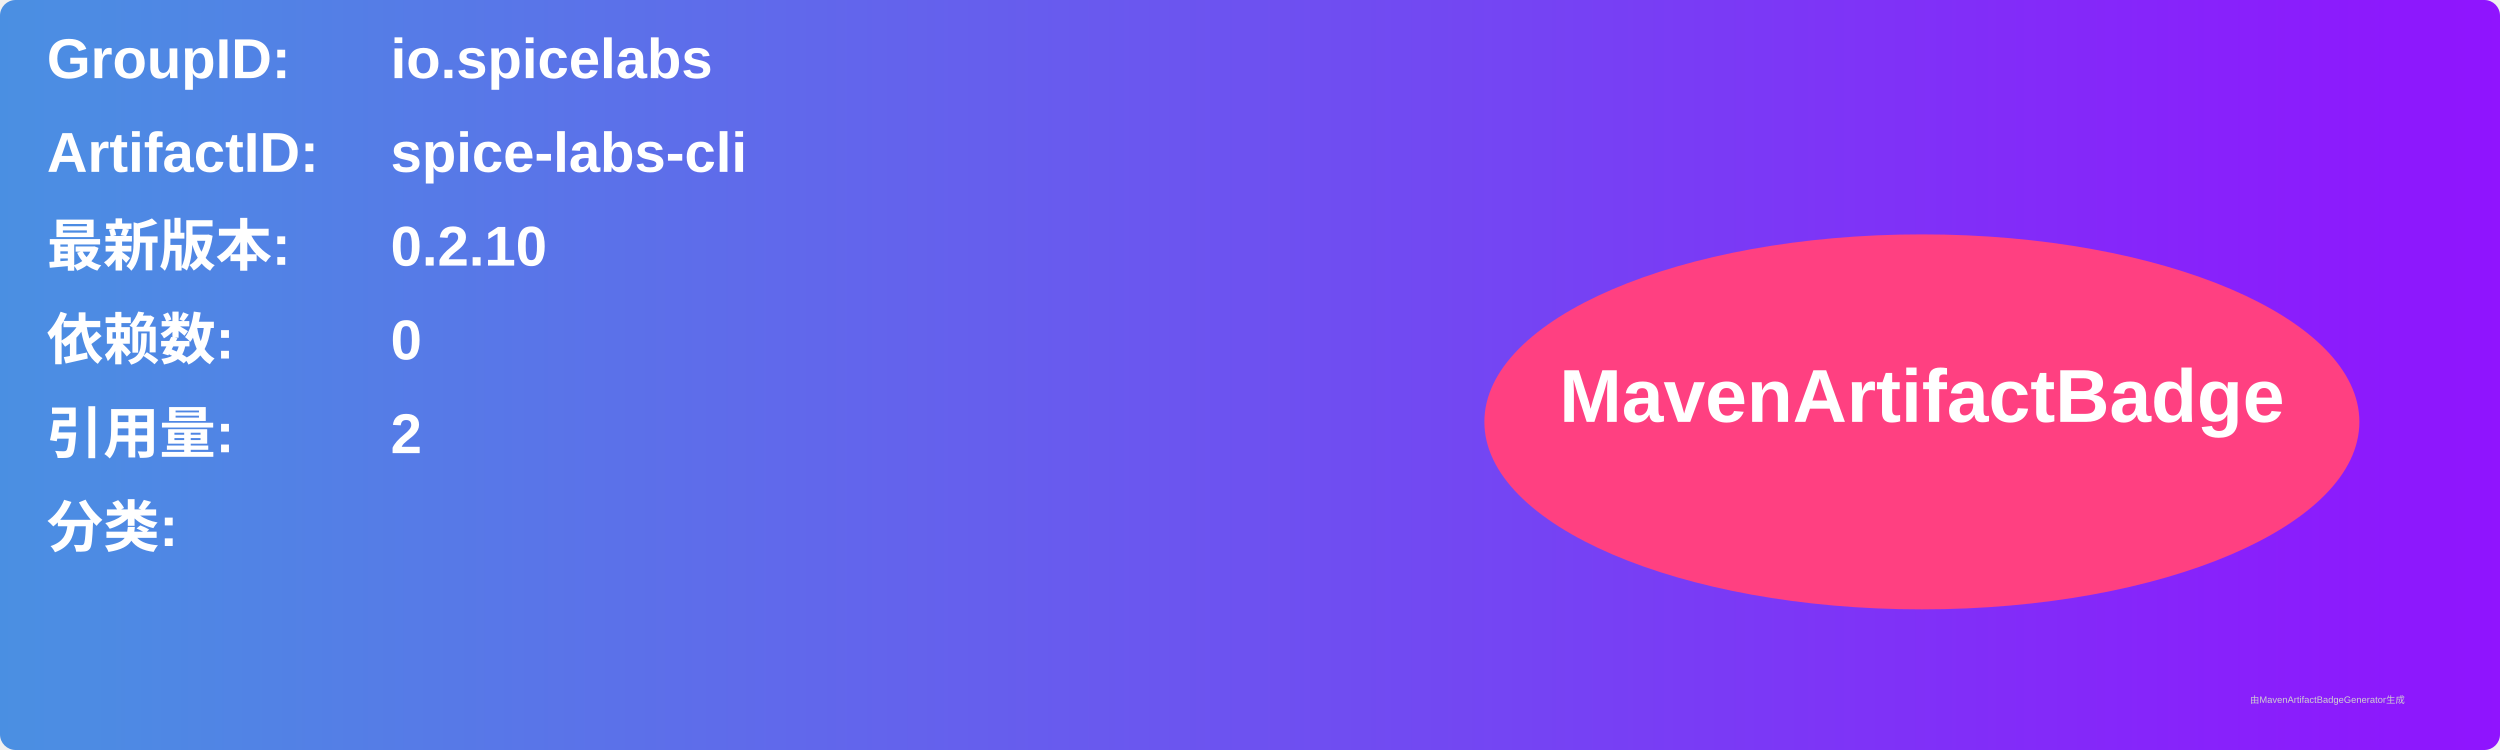
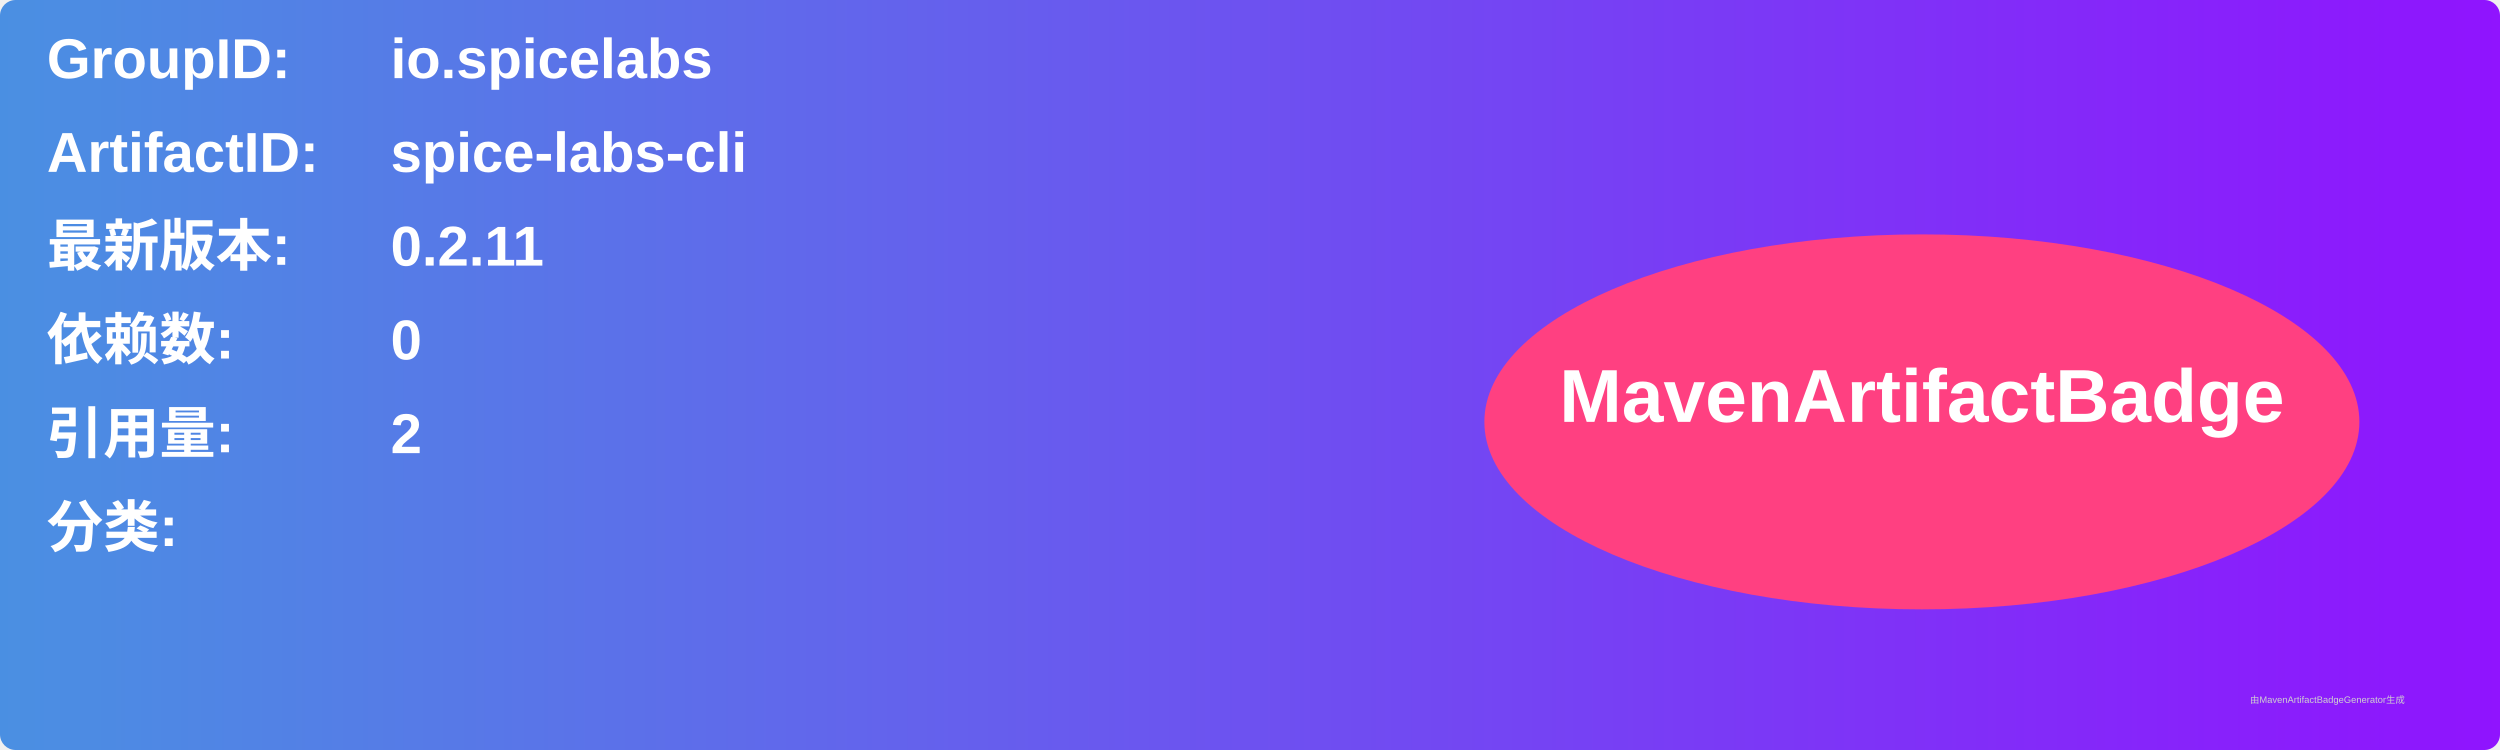
<svg xmlns="http://www.w3.org/2000/svg" width="800" height="240" viewBox="0 0 800 240">
  <linearGradient id="grad" x1="0%" y1="0%" x2="100%" y2="0%">
    <stop offset="0%" stop-color="#4a90e2" />
    <stop offset="100%" stop-color="#9013fe" />
  </linearGradient>
  <rect width="100%" height="100%" rx="5" ry="5" fill="url(#grad)" />
  <g transform="translate(15, 15)">
    <text x="0" y="10" font-family="Arial" font-size="18" fill="white" font-weight="bold" width="260">GroupID:</text>
    <text x="110" y="10" font-family="Arial" font-size="18" fill="white" font-weight="bold" width="460">io.spicelabs</text>
    <text x="0" y="40" font-family="Arial" font-size="18" fill="white" font-weight="bold" width="260">ArtifactID:</text>
    <text x="110" y="40" font-family="Arial" font-size="18" fill="white" font-weight="bold" width="460">spice-labs-cli</text>
    <text x="0" y="70" font-family="Arial" font-size="18" fill="white" font-weight="bold">最新版本:</text>
    <text x="110" y="70" font-family="Arial" font-size="18" fill="white" font-weight="bold">
-       <tspan font-weight="bold">0.2.10</tspan>
+       <tspan font-weight="bold">0.2.11</tspan>
    </text>
    <text x="0" y="100" font-family="Arial" font-size="18" fill="white" font-weight="bold">依赖数: </text>
    <text x="110" y="100" font-family="Arial" font-size="18" fill="white">
      <tspan font-weight="bold">0</tspan>
    </text>
    <text x="0" y="130" font-family="Arial" font-size="18" fill="white" font-weight="bold">引用量: </text>
    <text x="110" y="130" font-family="Arial" font-size="18" fill="white">
      <tspan font-weight="bold">2</tspan>
    </text>
    <text x="0" y="160" font-family="Arial" font-size="18" fill="white" font-weight="bold">分类:</text>
    <text x="10" y="190" font-family="Arial" font-size="10" fill="white">
      <tspan font-weight="bold" />
    </text>
    <ellipse cx="600" cy="120" rx="140" ry="60" fill="#ff4081" />
    <text x="600" y="120" text-anchor="middle" font-family="Arial" font-size="24" fill="white" font-weight="bold">MavenArtifactBadge</text>
  </g>
  <text x="720" y="225" font-family="Arial" font-size="3" fill="#d0d0d0">由MavenArtifactBadgeGenerator生成</text>
</svg>
